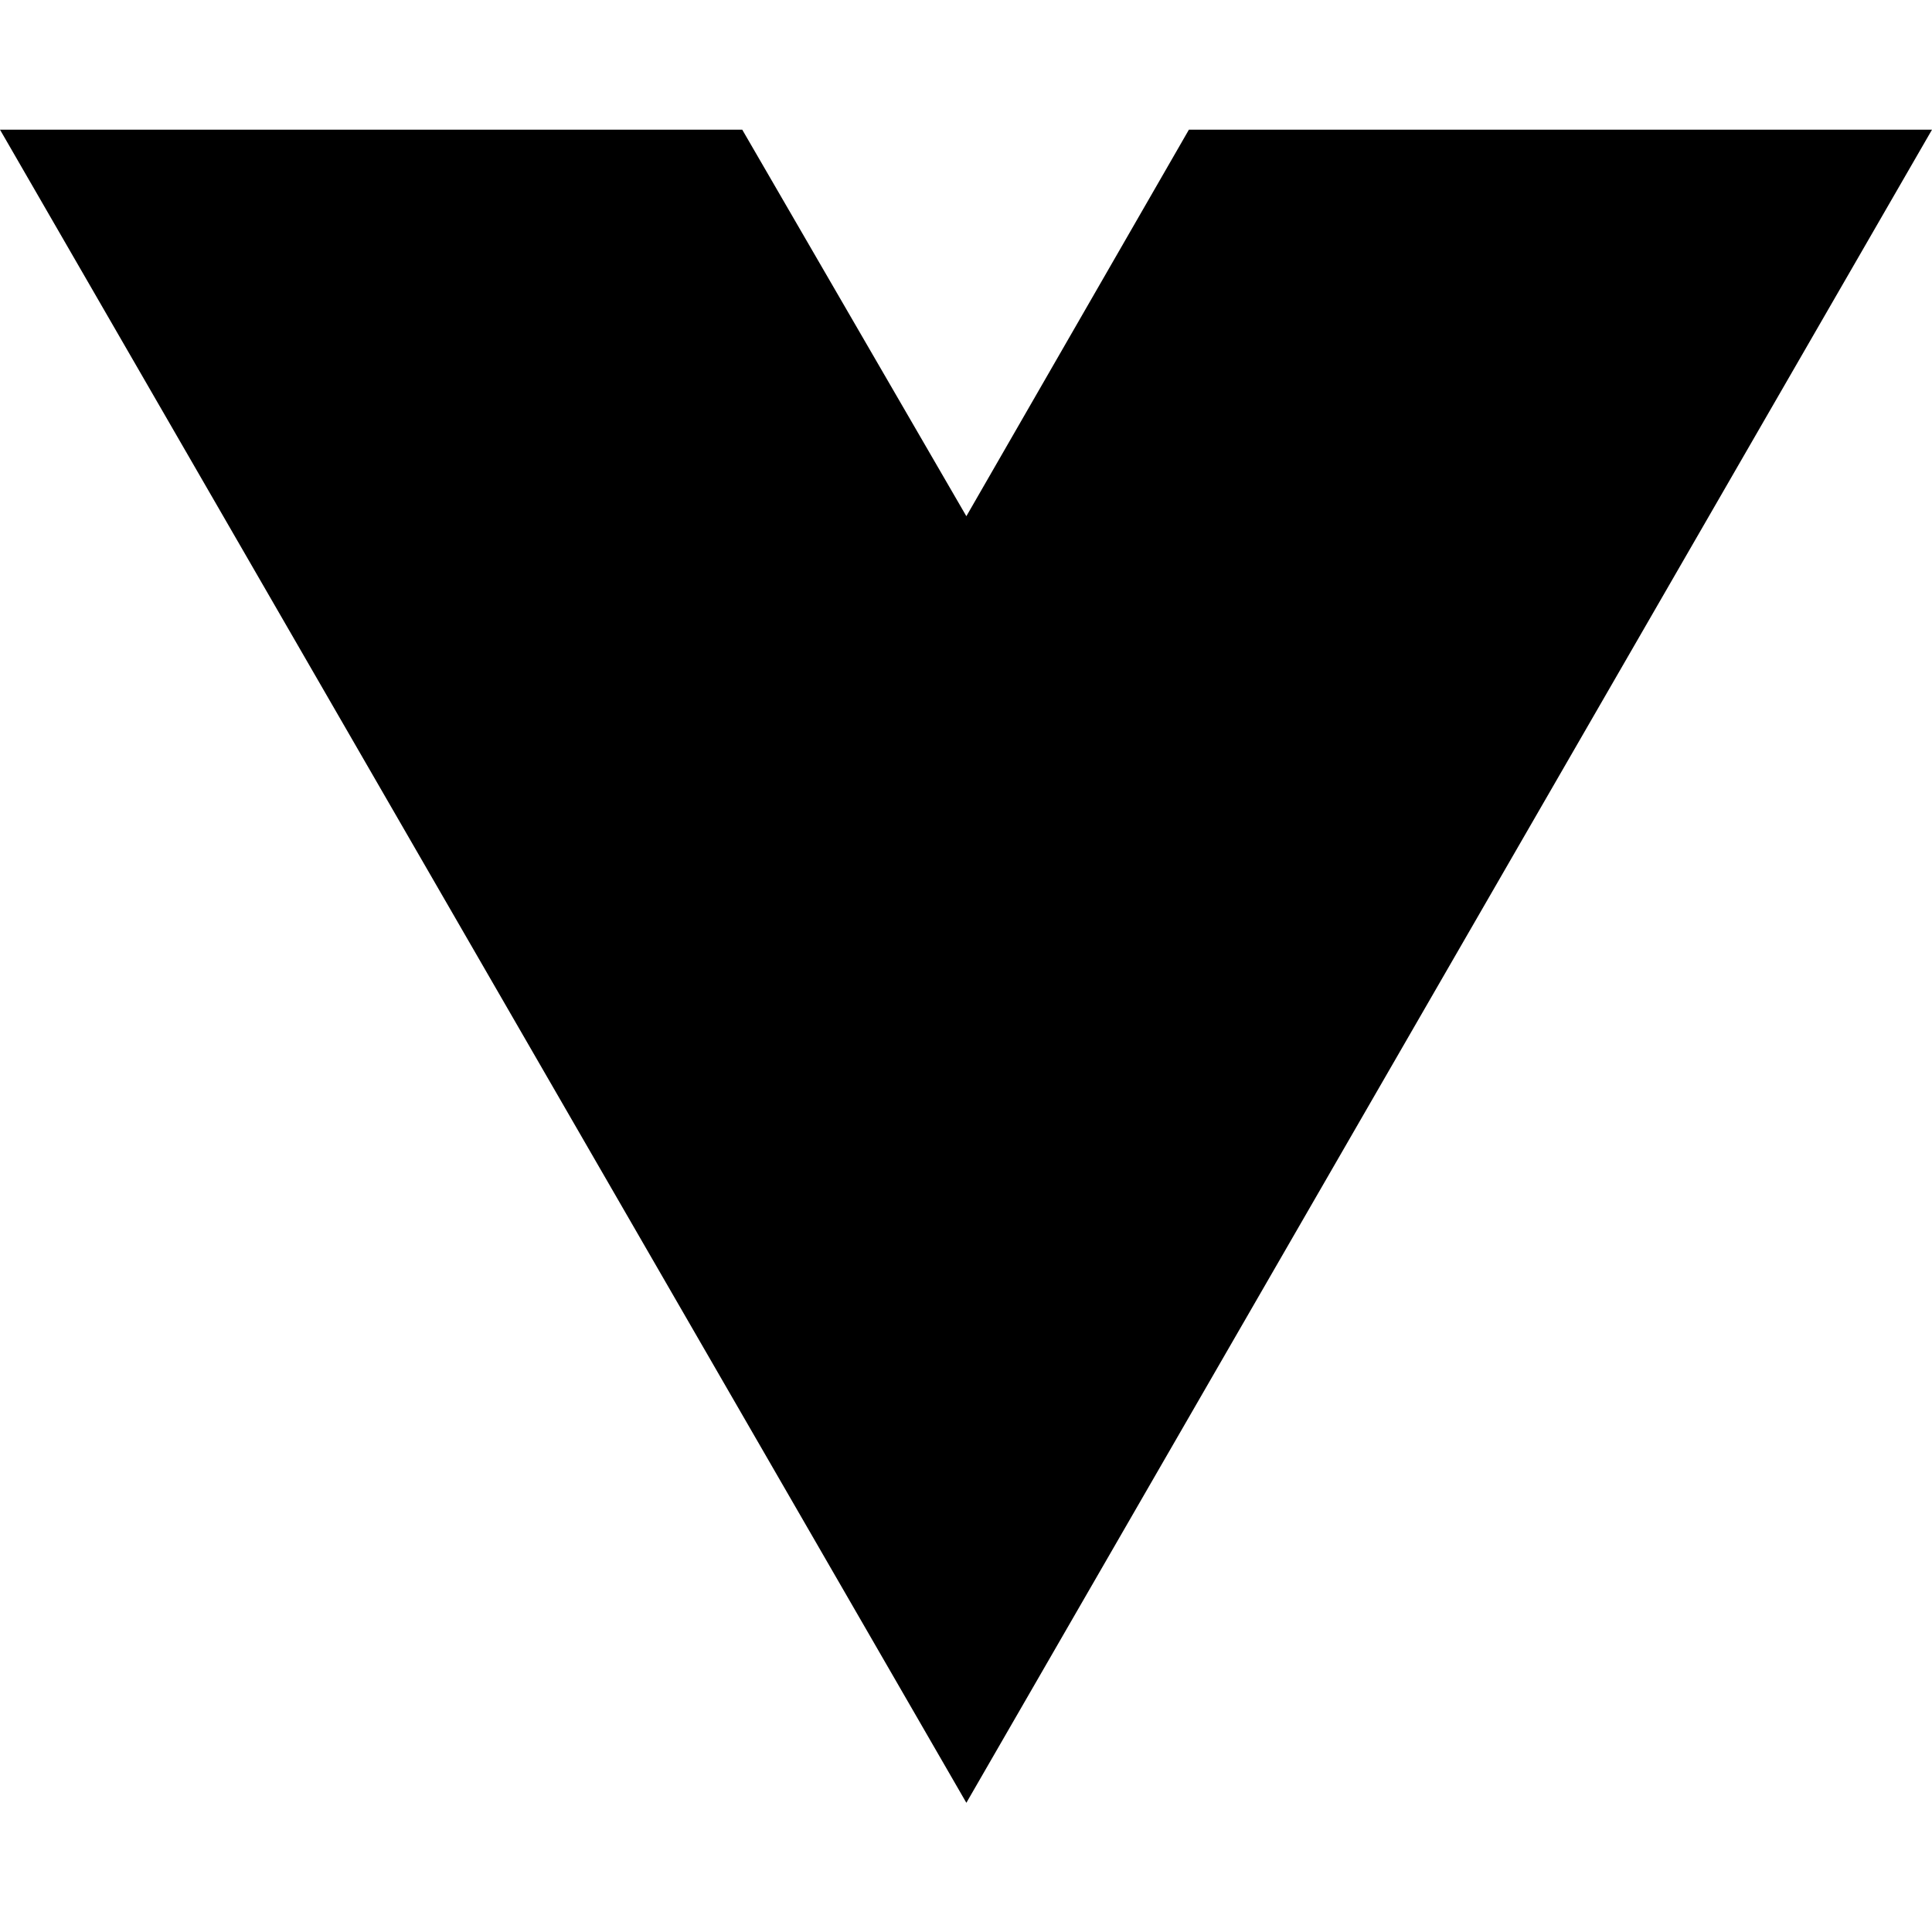
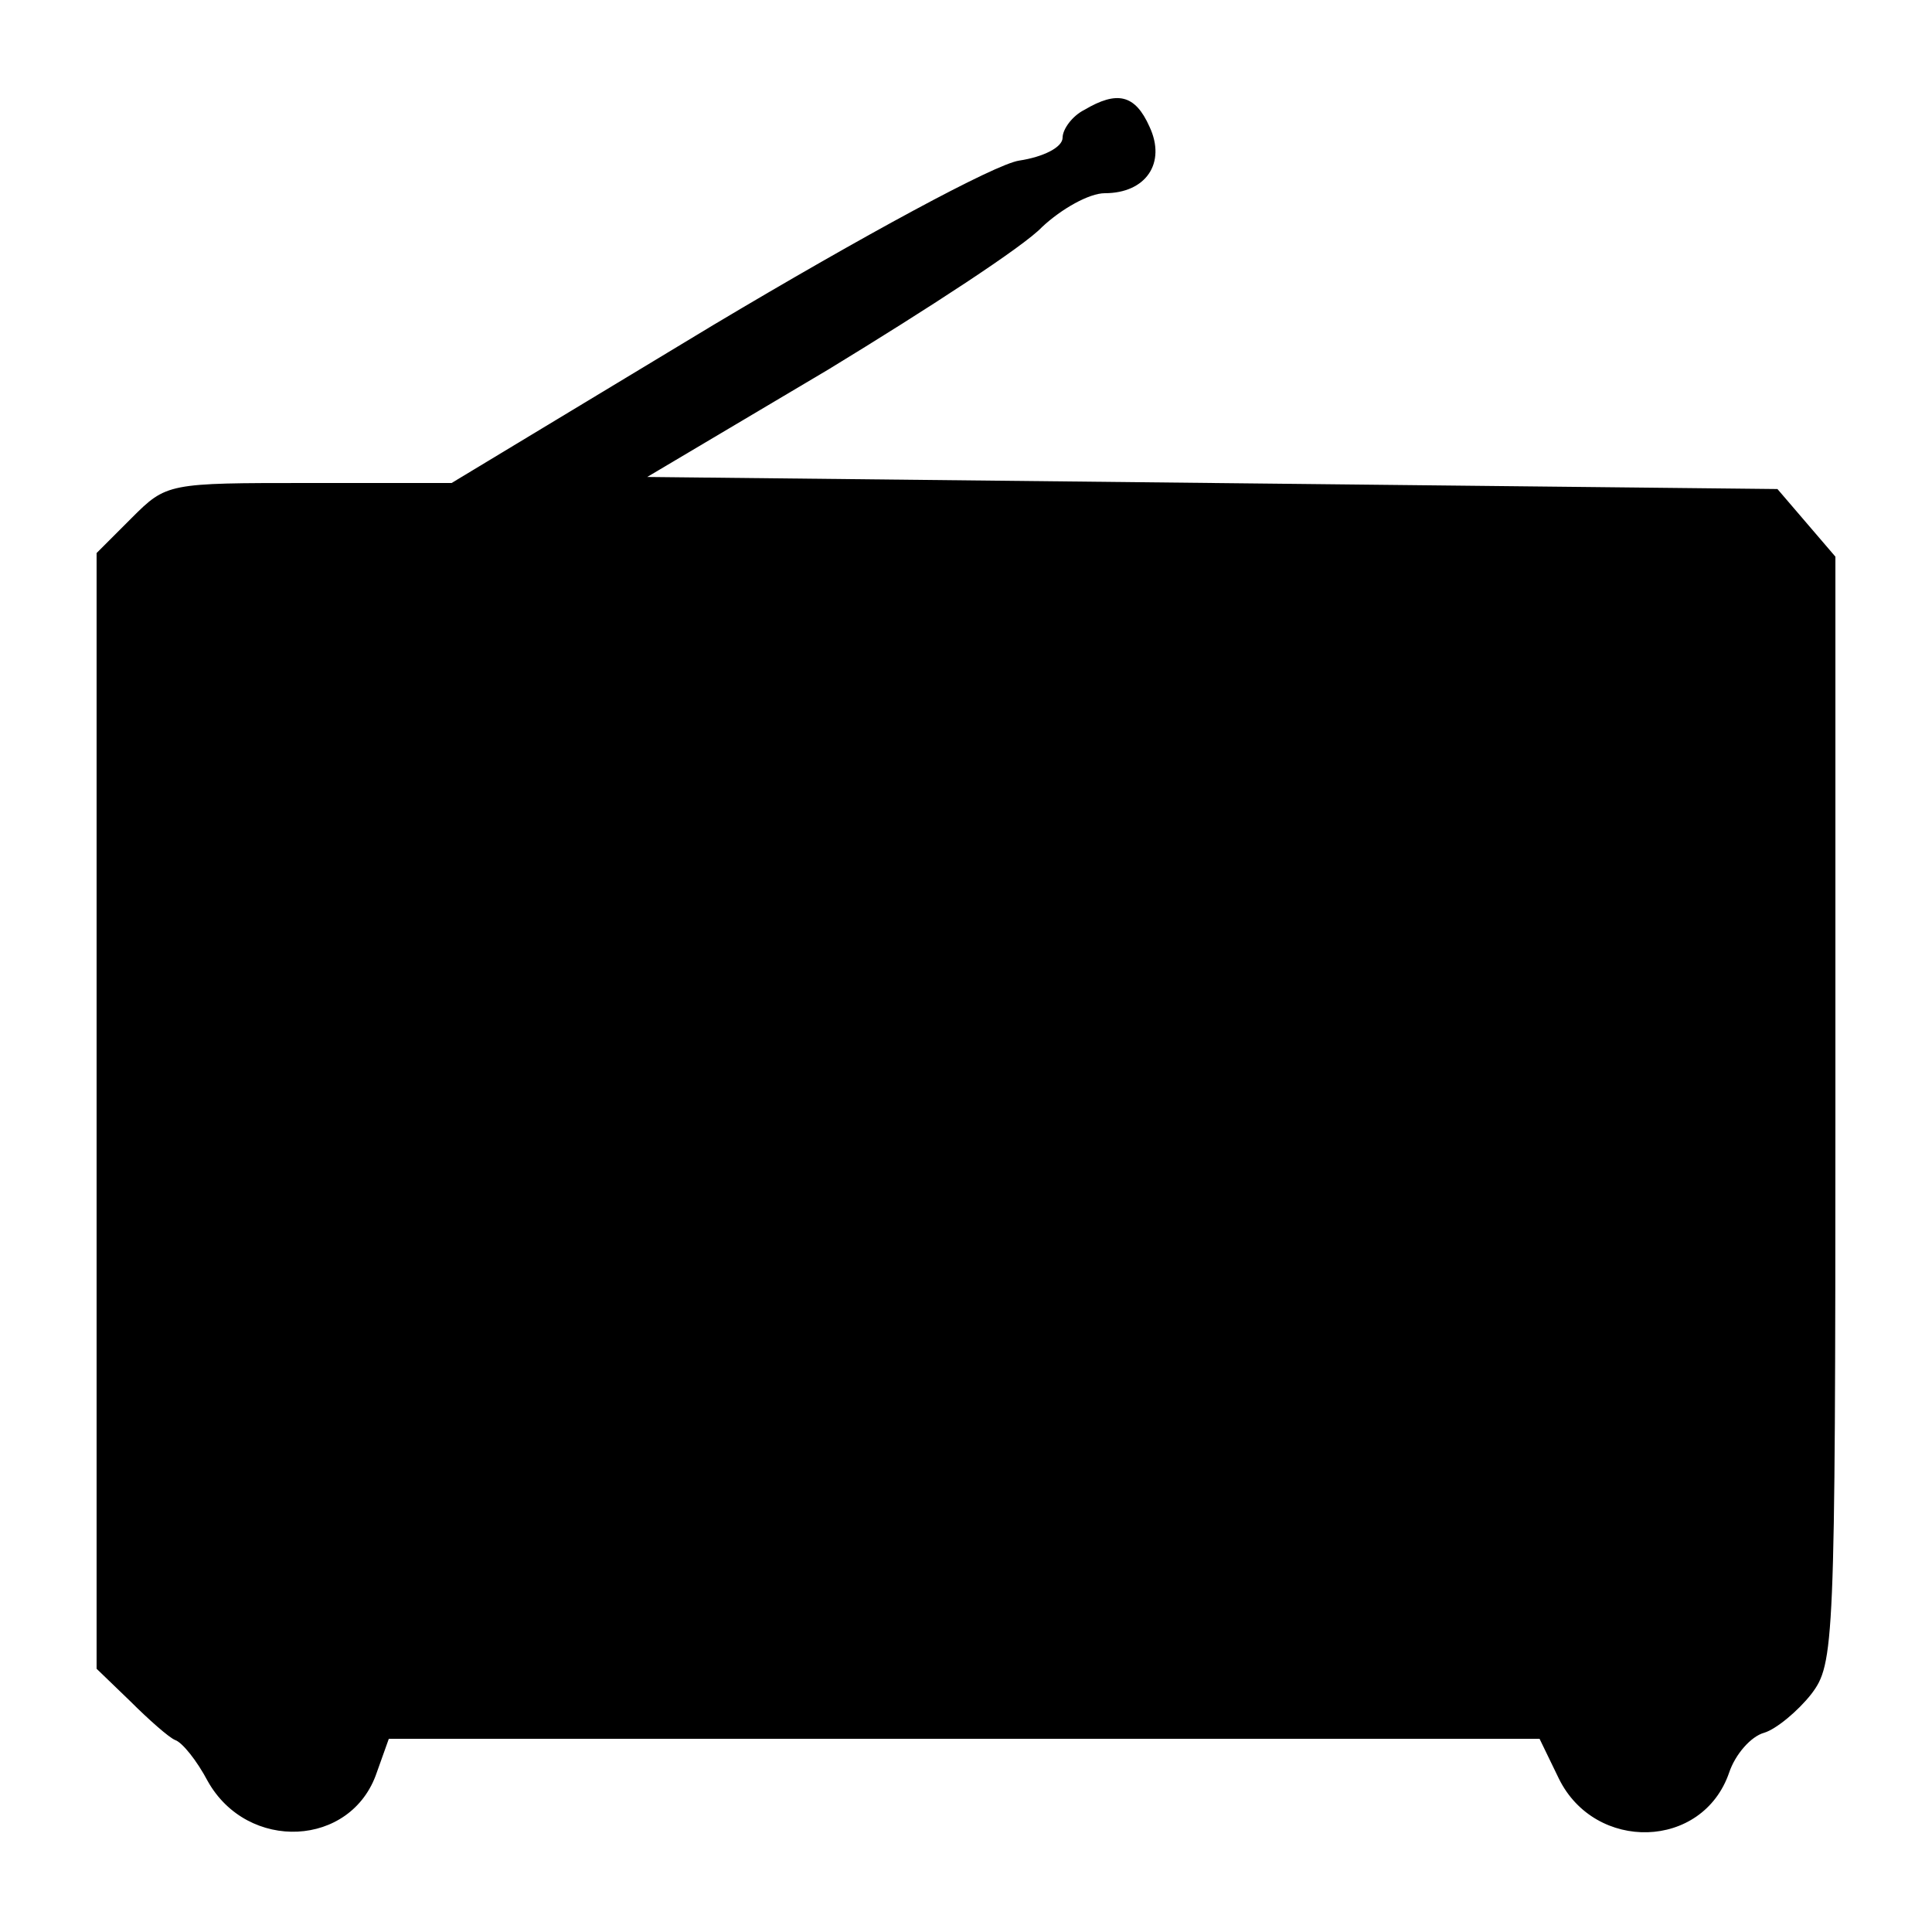
- <svg xmlns="http://www.w3.org/2000/svg" width="16" height="16" viewBox="0 0 16 16" fill="none">
-   <path d="M8.003 14.93L0 1.074H6.147L8.003 4.275L9.846 1.074H16L8.003 14.93Z" fill="black" />
+ <svg xmlns="http://www.w3.org/2000/svg" version="1.0" width="160pt" height="160pt" viewBox="0 0 160 160" preserveAspectRatio="xMidYMid meet">
+   <g transform="translate(0,160) scale(0.1,-0.1)" fill="#000000" stroke="none">
+     <path d="M898 1509 c-10 -5 -18 -16 -18 -23 0 -8 -16 -16 -36 -19 -20 -3 -129 -62 -253 -136 l-217 -131 -118 0 c-117 0 -118 0 -147 -29 l-29 -29 0 -462 0 -462 28 -27 c15 -15 32 -30 37 -32 6 -2 18 -17 27 -34 33 -59 119 -55 140 7 l10 28 476 0 477 0 16 -33 c30 -61 119 -59 141 5 5 15 18 30 29 33 10 3 28 18 39 32 19 25 20 39 20 484 l0 458 -24 28 -24 28 -468 5 -468 5 150 89 c82 50 162 102 177 118 16 15 39 28 52 28 34 0 51 25 37 55 -12 27 -27 30 -54 14z" />
+   </g>
</svg>
